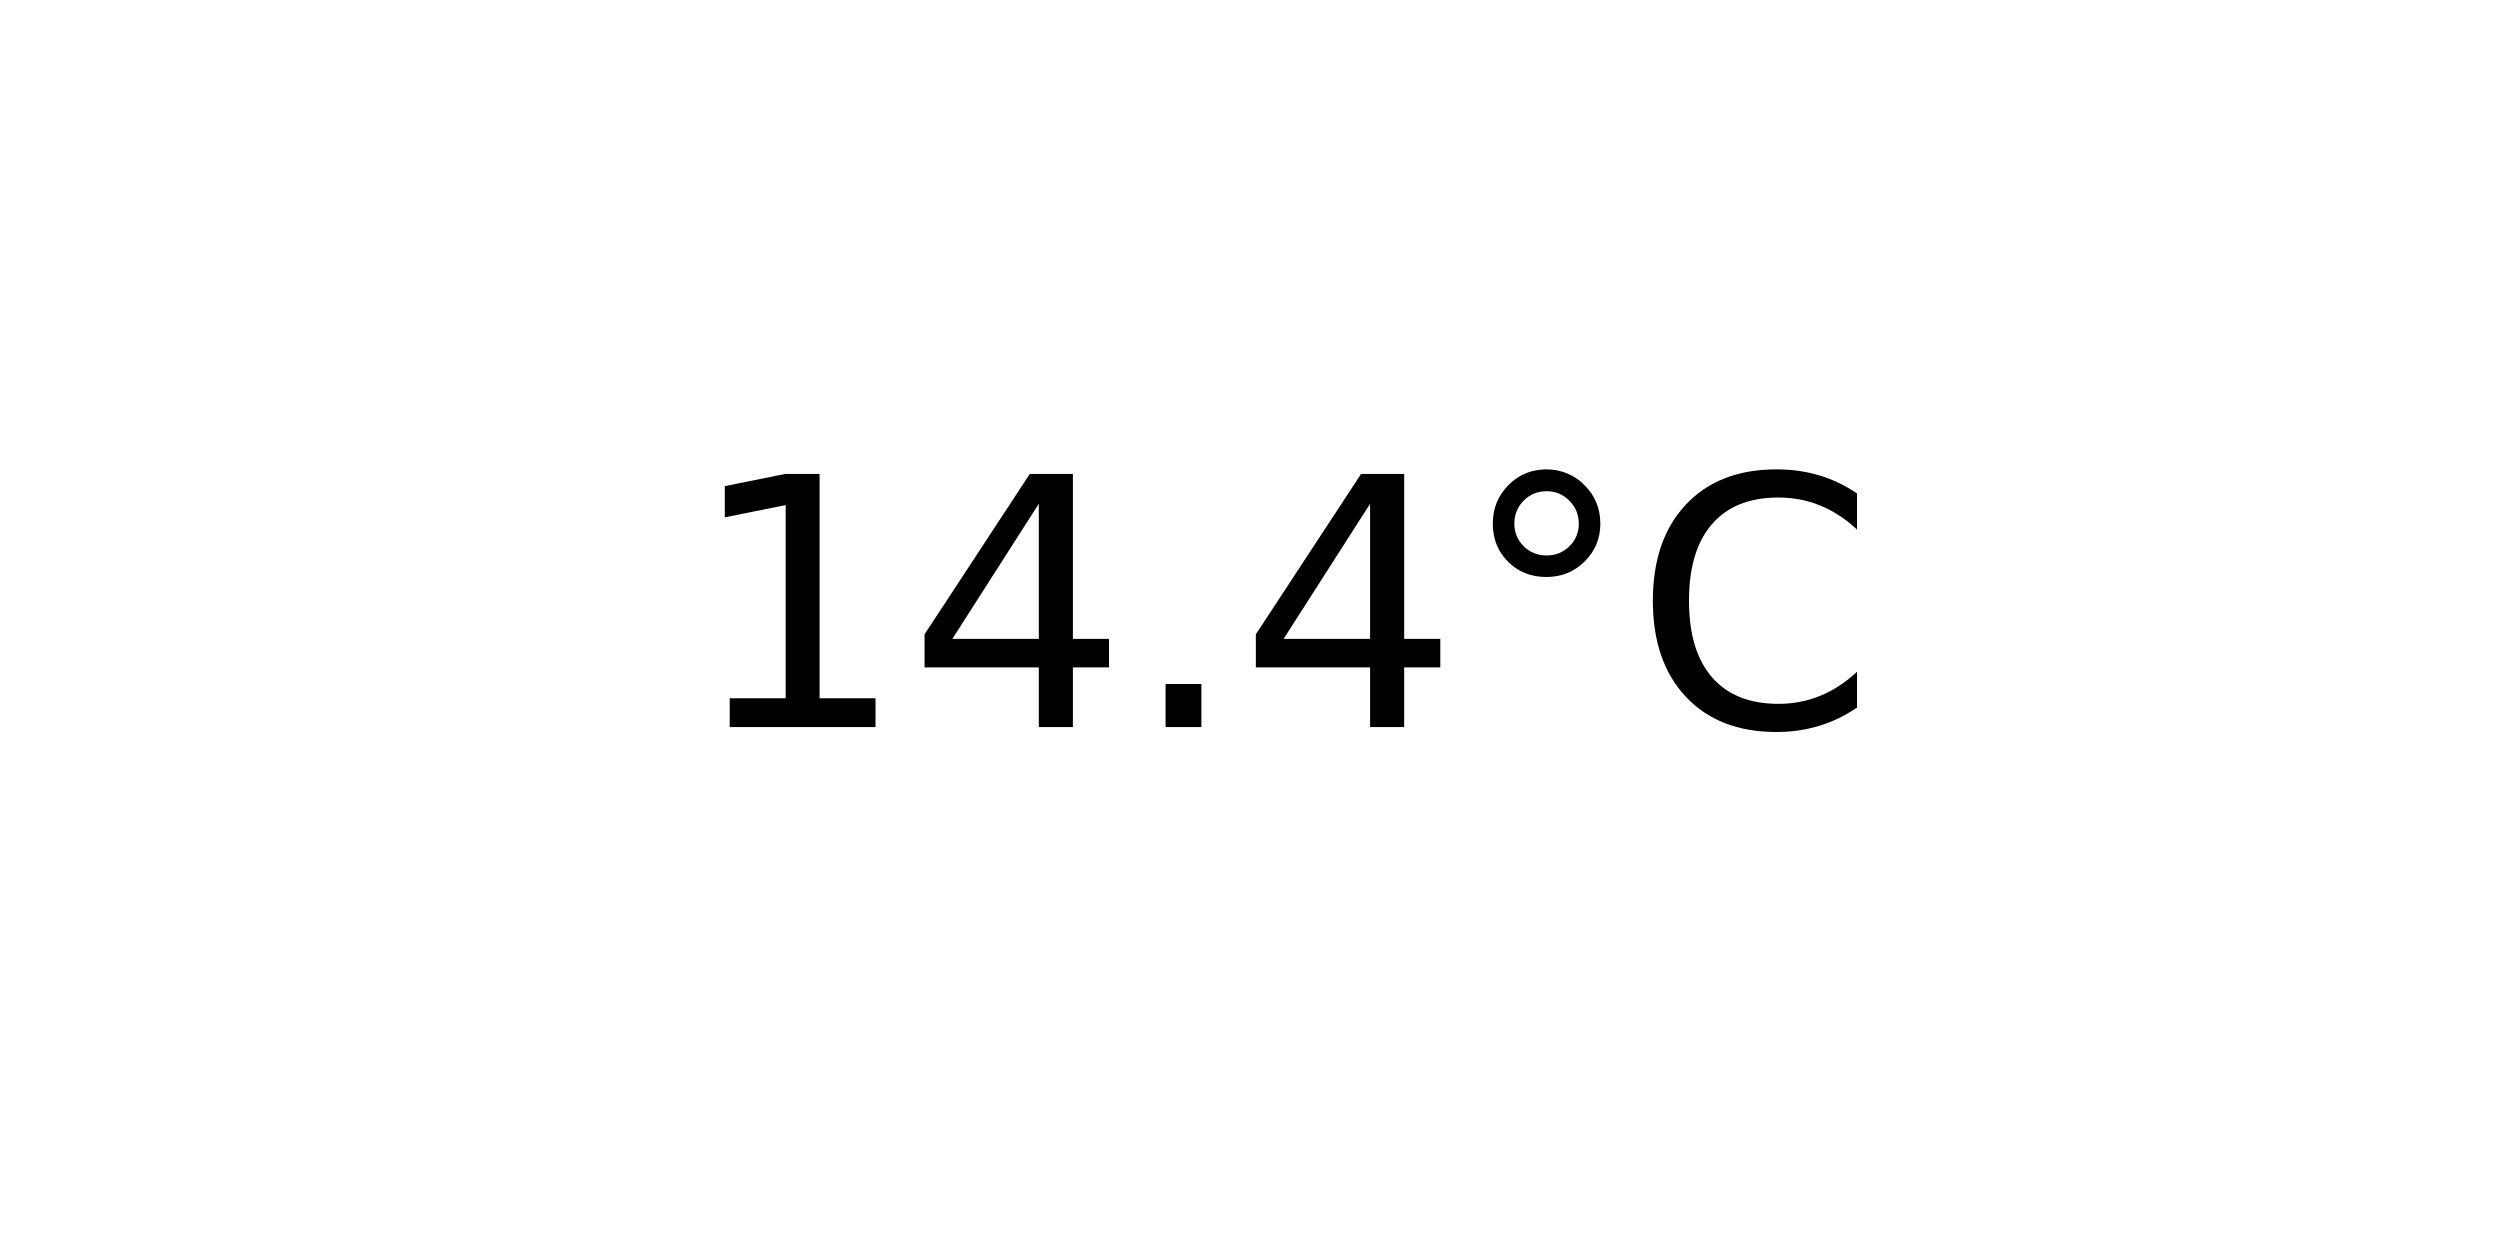
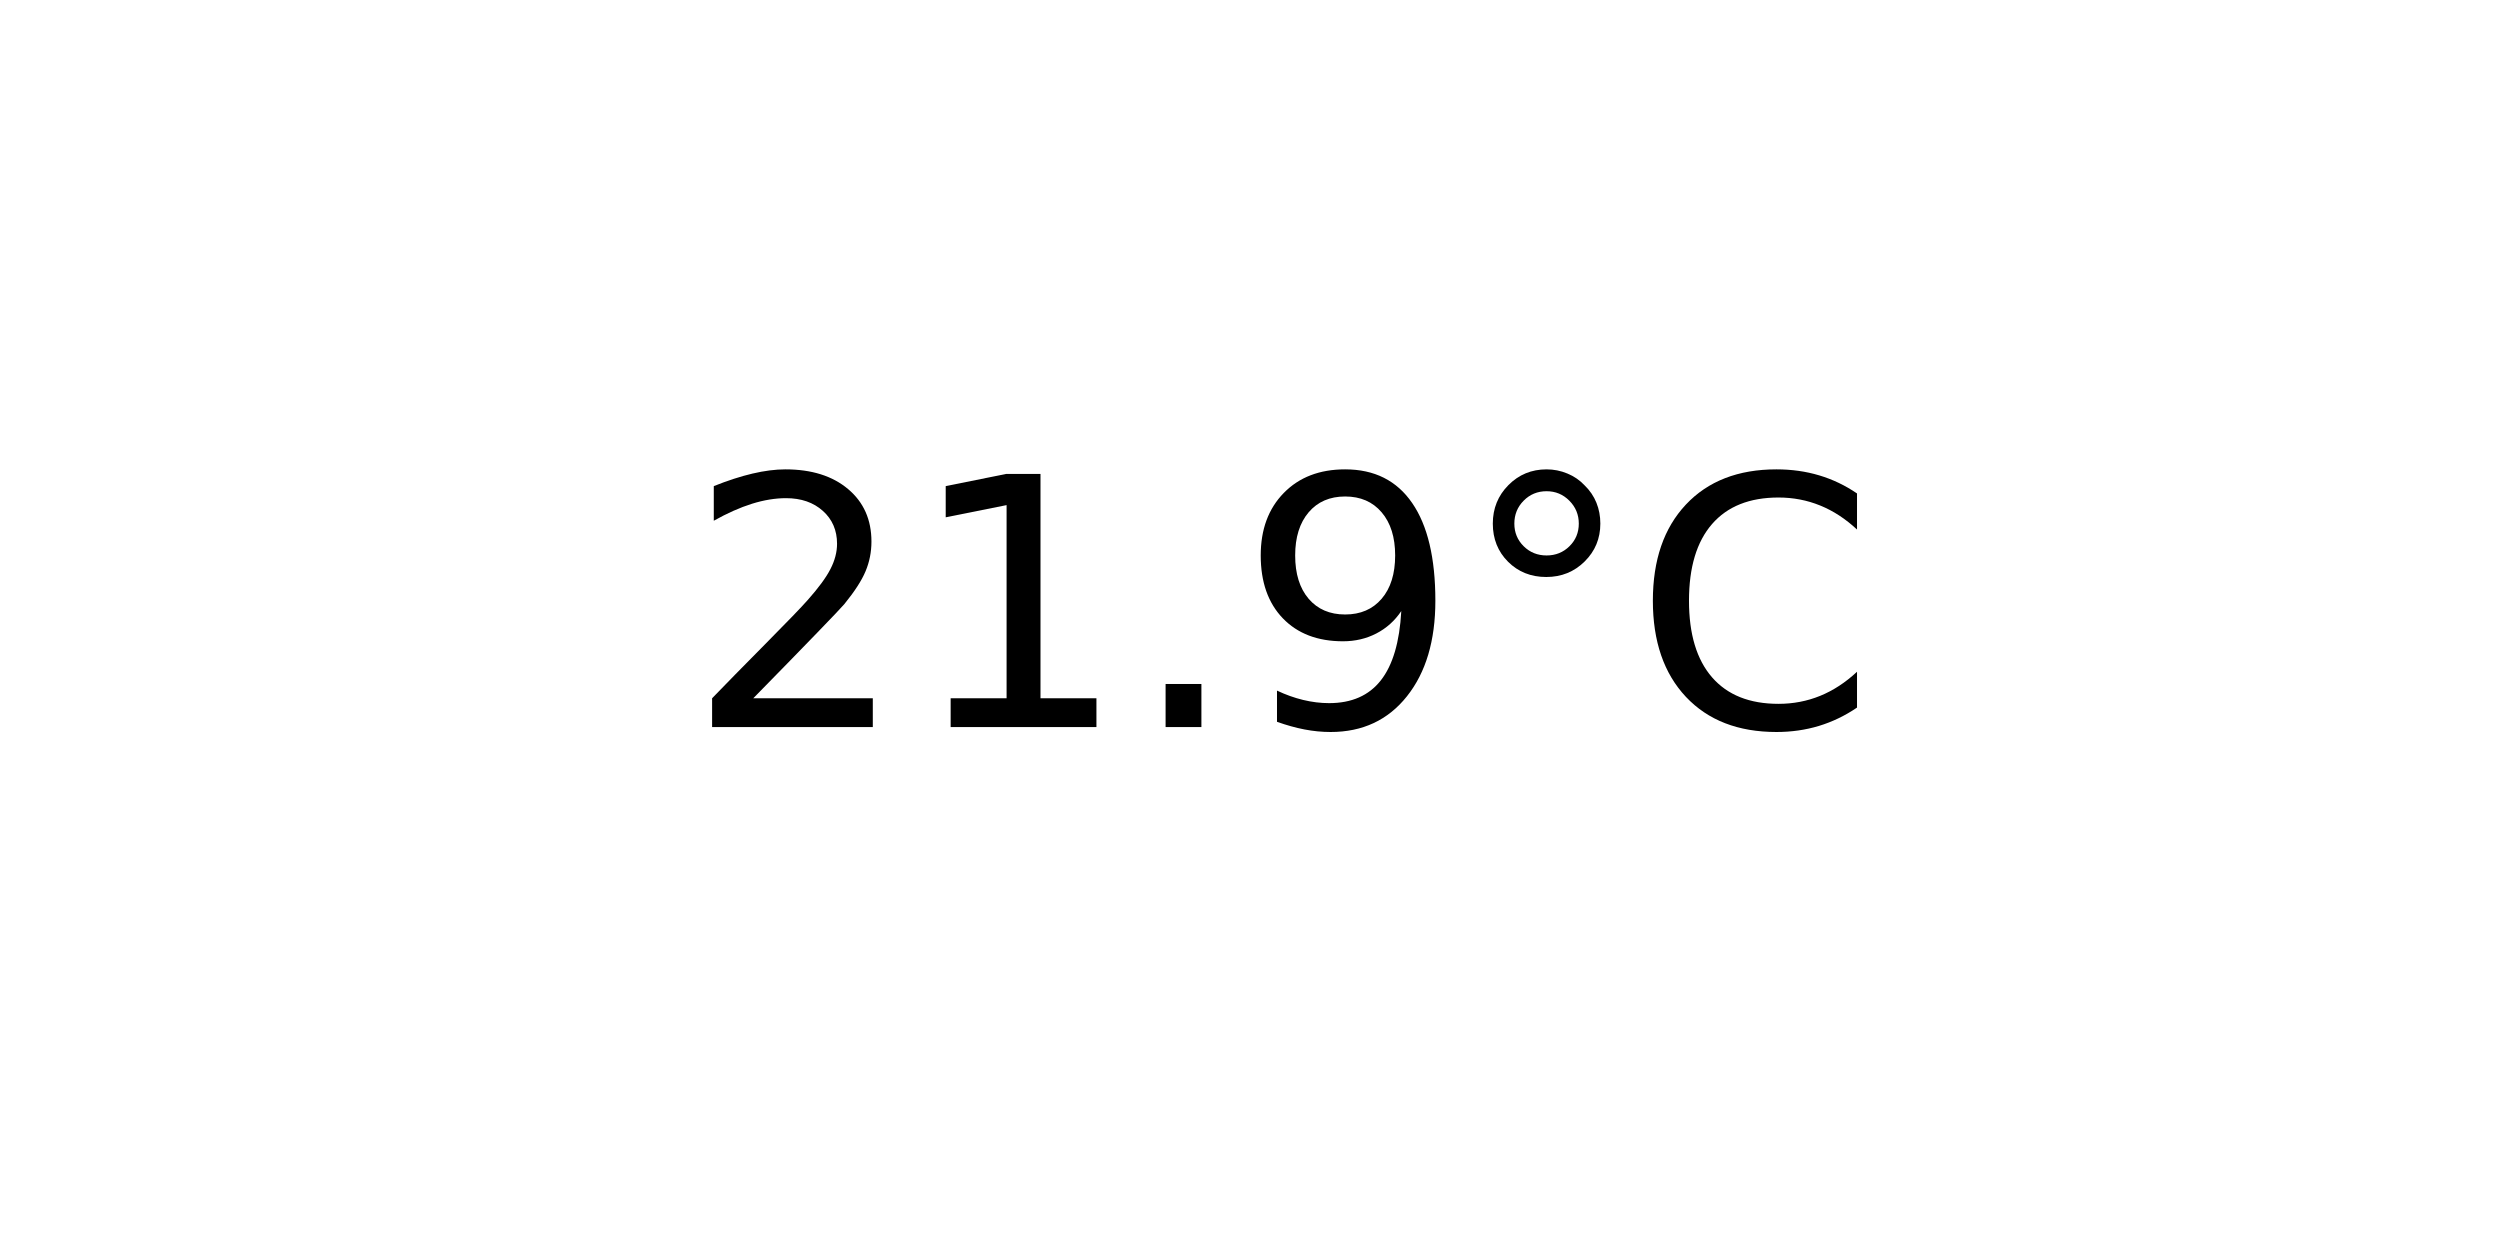
<svg xmlns="http://www.w3.org/2000/svg" xmlns:xlink="http://www.w3.org/1999/xlink" width="72pt" height="36pt" viewBox="0 0 72 36" version="1.1">
  <defs>
    <style type="text/css">*{stroke-linejoin: round; stroke-linecap: butt}</style>
  </defs>
  <g id="figure_1">
    <g id="axes_1">
      <g id="text_1">
        <g transform="translate(19.77578 20.93937) scale(0.1 -0.1)">
          <defs>
+             <path id="DejaVuSans-32" d="M 1228 531  L 3431 531  L 3431 0  L 469 0  L 469 531  Q 828 903 1448 1529  Q 2069 2156 2228 2338  Q 2531 2678 2651 2914  Q 2772 3150 2772 3378  Q 2772 3750 2511 3984  Q 2250 4219 1831 4219  Q 1534 4219 1204 4116  Q 875 4013 500 3803  L 500 4441  Q 881 4594 1212 4672  Q 1544 4750 1819 4750  Q 2544 4750 2975 4387  Q 3406 4025 3406 3419  Q 3406 3131 3298 2873  Q 3191 2616 2906 2266  Q 2828 2175 2409 1742  Q 1991 1309 1228 531  z " transform="scale(0.015625)" />
            <path id="DejaVuSans-31" d="M 794 531  L 1825 531  L 1825 4091  L 703 3866  L 703 4441  L 1819 4666  L 2450 4666  L 2450 531  L 3481 531  L 3481 0  L 794 0  L 794 531  z " transform="scale(0.015625)" />
-             <path id="DejaVuSans-34" d="M 2419 4116  L 825 1625  L 2419 1625  L 2419 4116  z M 2253 4666  L 3047 4666  L 3047 1625  L 3713 1625  L 3713 1100  L 3047 1100  L 3047 0  L 2419 0  L 2419 1100  L 313 1100  L 313 1709  L 2253 4666  z " transform="scale(0.015625)" />
            <path id="DejaVuSans-2e" d="M 684 794  L 1344 794  L 1344 0  L 684 0  L 684 794  z " transform="scale(0.015625)" />
+             <path id="DejaVuSans-39" d="M 703 97  L 703 672  Q 941 559 1184 500  Q 1428 441 1663 441  Q 2288 441 2617 861  Q 2947 1281 2994 2138  Q 2813 1869 2534 1725  Q 2256 1581 1919 1581  Q 1219 1581 811 2004  Q 403 2428 403 3163  Q 403 3881 828 4315  Q 1253 4750 1959 4750  Q 2769 4750 3195 4129  Q 3622 3509 3622 2328  Q 3622 1225 3098 567  Q 2575 -91 1691 -91  Q 1453 -91 1209 -44  Q 966 3 703 97  z M 1959 2075  Q 2384 2075 2632 2365  Q 2881 2656 2881 3163  Q 2881 3666 2632 3958  Q 2384 4250 1959 4250  Q 1534 4250 1286 3958  Q 1038 3666 1038 3163  Q 1038 2656 1286 2365  Q 1534 2075 1959 2075  z " transform="scale(0.015625)" />
            <path id="DejaVuSans-b0" d="M 1600 4347  Q 1350 4347 1178 4173  Q 1006 4000 1006 3750  Q 1006 3503 1178 3333  Q 1350 3163 1600 3163  Q 1850 3163 2022 3333  Q 2194 3503 2194 3750  Q 2194 3997 2020 4172  Q 1847 4347 1600 4347  z M 1600 4750  Q 1800 4750 1984 4673  Q 2169 4597 2303 4453  Q 2447 4313 2519 4134  Q 2591 3956 2591 3750  Q 2591 3338 2302 3052  Q 2013 2766 1594 2766  Q 1172 2766 890 3047  Q 609 3328 609 3750  Q 609 4169 896 4459  Q 1184 4750 1600 4750  z " transform="scale(0.015625)" />
            <path id="DejaVuSans-43" d="M 4122 4306  L 4122 3641  Q 3803 3938 3442 4084  Q 3081 4231 2675 4231  Q 1875 4231 1450 3742  Q 1025 3253 1025 2328  Q 1025 1406 1450 917  Q 1875 428 2675 428  Q 3081 428 3442 575  Q 3803 722 4122 1019  L 4122 359  Q 3791 134 3420 21  Q 3050 -91 2638 -91  Q 1578 -91 968 557  Q 359 1206 359 2328  Q 359 3453 968 4101  Q 1578 4750 2638 4750  Q 3056 4750 3426 4639  Q 3797 4528 4122 4306  z " transform="scale(0.015625)" />
          </defs>
-           <use xlink:href="#DejaVuSans-31" />
-           <use xlink:href="#DejaVuSans-34" x="63.623" />
+           <use xlink:href="#DejaVuSans-32" />
+           <use xlink:href="#DejaVuSans-31" x="63.623" />
          <use xlink:href="#DejaVuSans-2e" x="127.246" />
-           <use xlink:href="#DejaVuSans-34" x="159.033" />
+           <use xlink:href="#DejaVuSans-39" x="159.033" />
          <use xlink:href="#DejaVuSans-b0" x="222.656" />
          <use xlink:href="#DejaVuSans-43" x="272.656" />
        </g>
      </g>
    </g>
  </g>
</svg>
